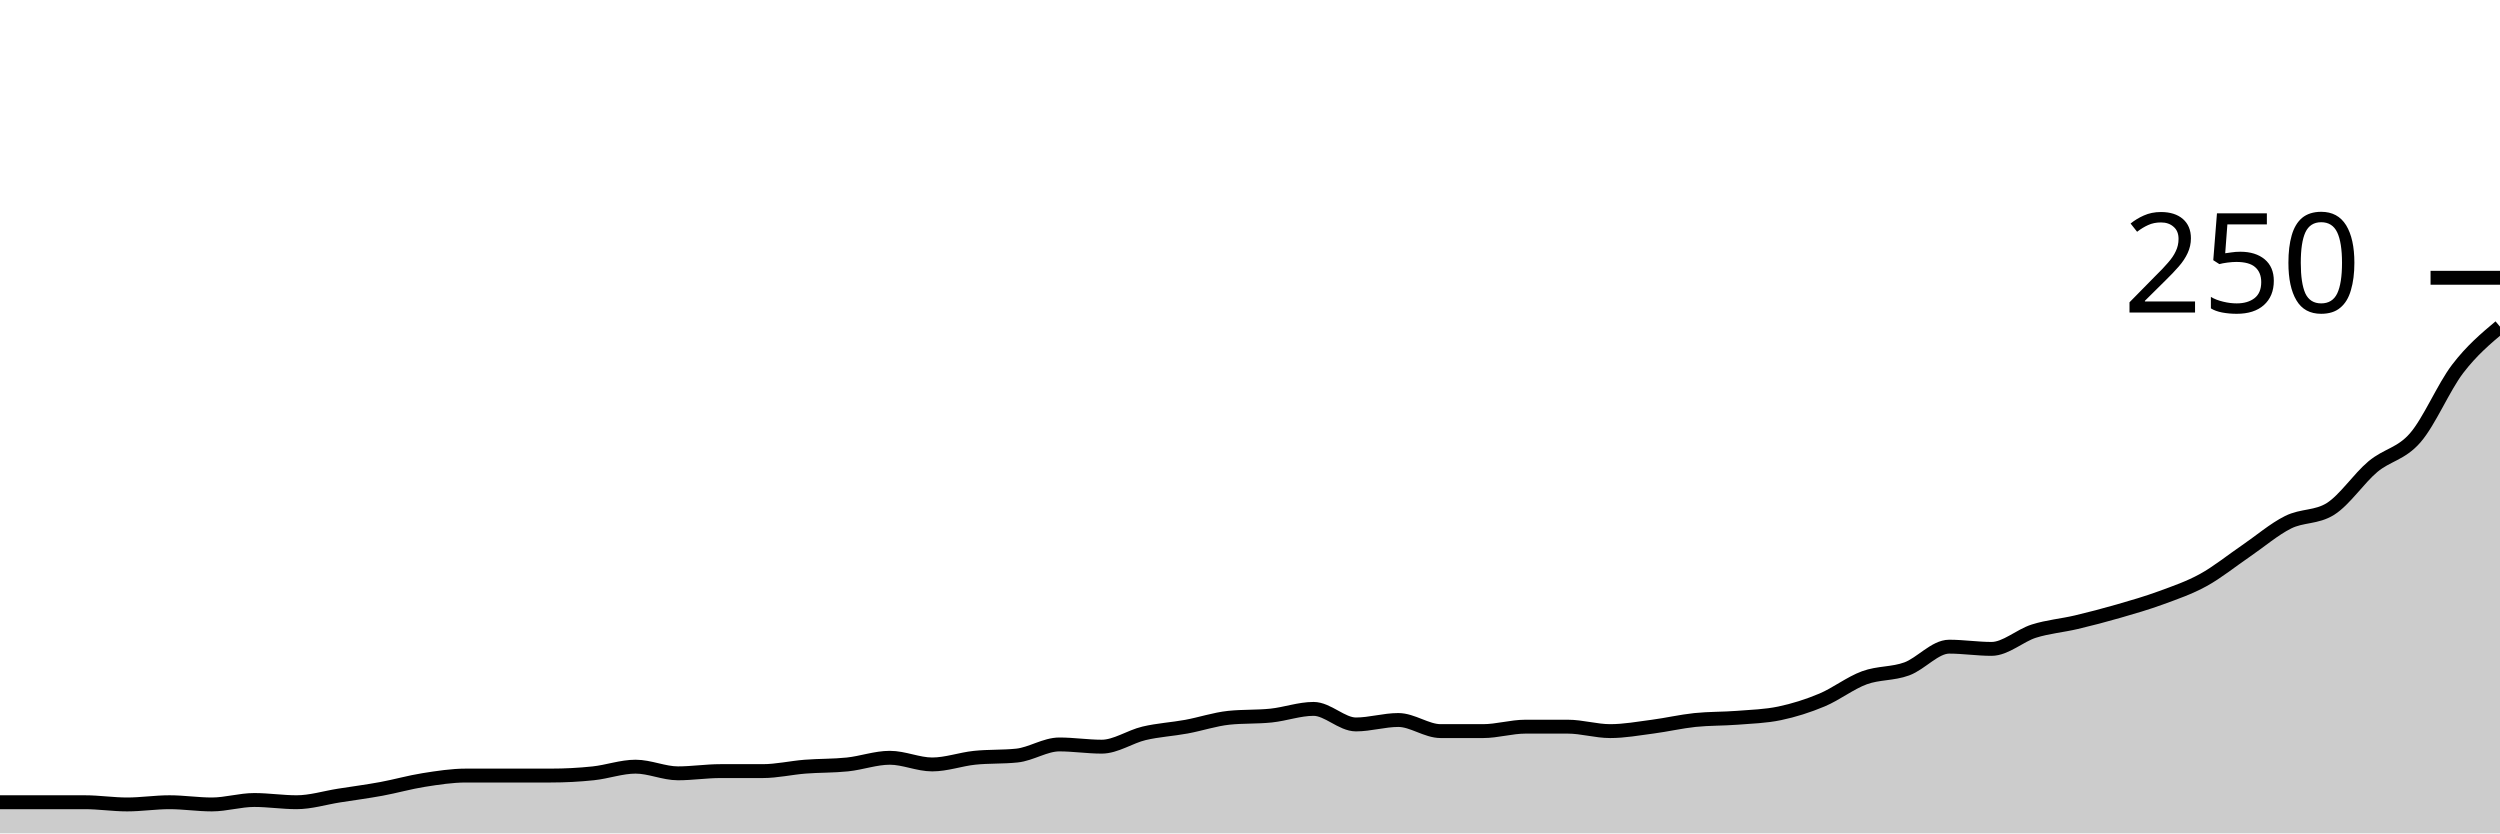
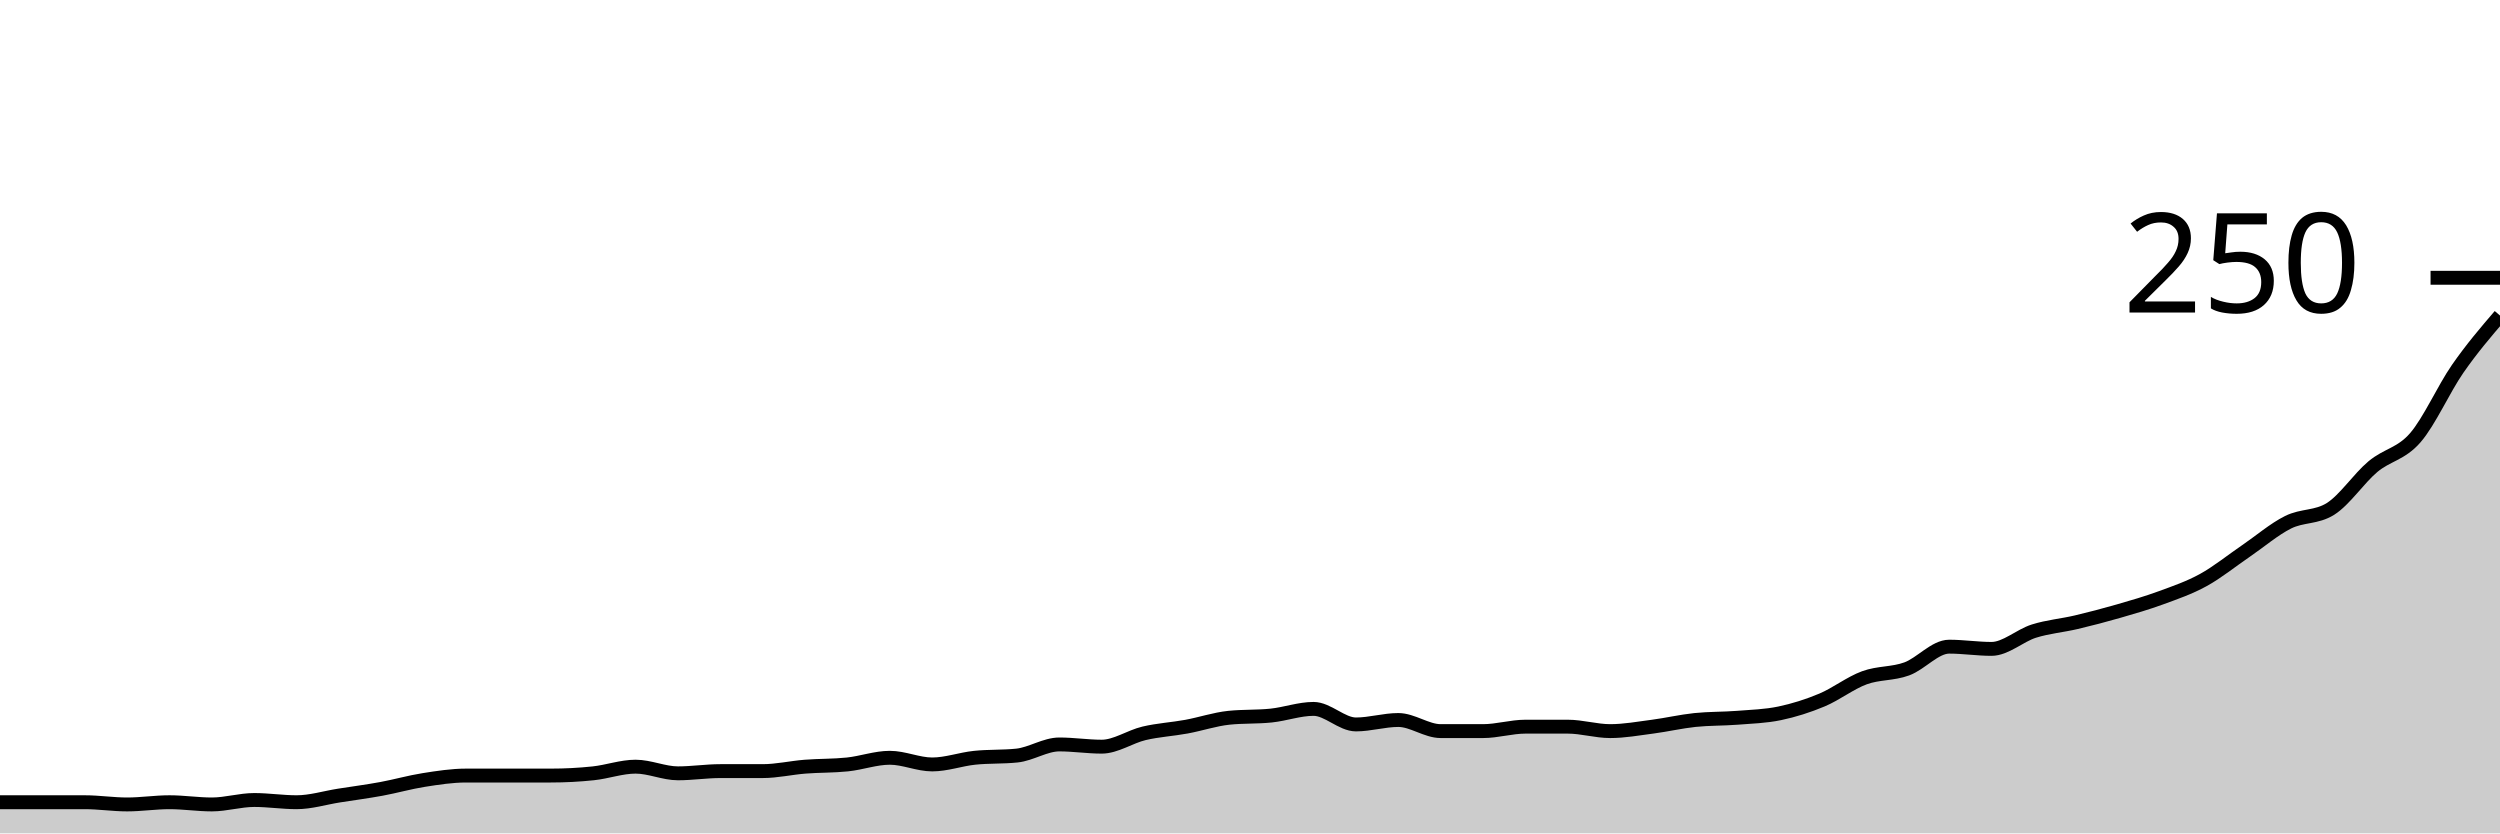
<svg xmlns="http://www.w3.org/2000/svg" viewBox="0 0 180 60">
  <g transform="translate(0,20)">
-     <path class="area" fill="rgba(0, 0, 0, 0.2)" d="M0,37.76C1.017,37.76,2.034,37.76,3.051,37.76C4.068,37.76,5.085,37.76,6.102,37.76C7.119,37.76,8.136,37.92,9.153,37.92C10.169,37.92,11.186,37.76,12.203,37.76C13.22,37.76,14.237,37.92,15.254,37.92C16.271,37.92,17.288,37.6,18.305,37.6C19.322,37.6,20.339,37.76,21.356,37.76C22.373,37.76,23.39,37.44,24.407,37.28C25.424,37.12,26.441,36.987,27.458,36.8C28.475,36.613,29.492,36.32,30.508,36.16C31.525,36,32.542,35.84,33.559,35.84C34.576,35.84,35.593,35.84,36.61,35.84C37.627,35.84,38.644,35.84,39.661,35.84C40.678,35.84,41.695,35.787,42.712,35.68C43.729,35.573,44.746,35.2,45.763,35.2C46.78,35.2,47.797,35.68,48.814,35.68C49.831,35.68,50.847,35.52,51.864,35.52C52.881,35.52,53.898,35.52,54.915,35.52C55.932,35.52,56.949,35.28,57.966,35.2C58.983,35.12,60,35.147,61.017,35.04C62.034,34.933,63.051,34.56,64.068,34.56C65.085,34.56,66.102,35.04,67.119,35.04C68.136,35.04,69.153,34.667,70.169,34.56C71.186,34.453,72.203,34.507,73.22,34.4C74.237,34.293,75.254,33.6,76.271,33.6C77.288,33.6,78.305,33.76,79.322,33.76C80.339,33.76,81.356,33.04,82.373,32.8C83.39,32.56,84.407,32.507,85.424,32.32C86.441,32.133,87.458,31.787,88.475,31.68C89.492,31.573,90.508,31.627,91.525,31.52C92.542,31.413,93.559,31.04,94.576,31.04C95.593,31.04,96.61,32.16,97.627,32.16C98.644,32.16,99.661,31.84,100.678,31.84C101.695,31.84,102.712,32.64,103.729,32.64C104.746,32.64,105.763,32.64,106.78,32.64C107.797,32.64,108.814,32.32,109.831,32.32C110.847,32.32,111.864,32.32,112.881,32.32C113.898,32.32,114.915,32.64,115.932,32.64C116.949,32.64,117.966,32.453,118.983,32.32C120,32.187,121.017,31.947,122.034,31.84C123.051,31.733,124.068,31.76,125.085,31.68C126.102,31.6,127.119,31.573,128.136,31.36C129.153,31.147,130.169,30.827,131.186,30.4C132.203,29.973,133.22,29.173,134.237,28.8C135.254,28.427,136.271,28.533,137.288,28.16C138.305,27.787,139.322,26.56,140.339,26.56C141.356,26.56,142.373,26.72,143.39,26.72C144.407,26.72,145.424,25.76,146.441,25.44C147.458,25.12,148.475,25.04,149.492,24.8C150.508,24.56,151.525,24.293,152.542,24C153.559,23.707,154.576,23.413,155.593,23.04C156.61,22.667,157.627,22.32,158.644,21.76C159.661,21.2,160.678,20.373,161.695,19.68C162.712,18.987,163.729,18.107,164.746,17.6C165.763,17.093,166.78,17.28,167.797,16.64C168.814,16,169.831,14.453,170.847,13.6C171.864,12.747,172.881,12.693,173.898,11.52C174.915,10.347,175.932,7.893,176.949,6.56C177.966,5.227,178.983,4.373,180,3.52L180,40C178.983,40,177.966,40,176.949,40C175.932,40,174.915,40,173.898,40C172.881,40,171.864,40,170.847,40C169.831,40,168.814,40,167.797,40C166.78,40,165.763,40,164.746,40C163.729,40,162.712,40,161.695,40C160.678,40,159.661,40,158.644,40C157.627,40,156.61,40,155.593,40C154.576,40,153.559,40,152.542,40C151.525,40,150.508,40,149.492,40C148.475,40,147.458,40,146.441,40C145.424,40,144.407,40,143.39,40C142.373,40,141.356,40,140.339,40C139.322,40,138.305,40,137.288,40C136.271,40,135.254,40,134.237,40C133.22,40,132.203,40,131.186,40C130.169,40,129.153,40,128.136,40C127.119,40,126.102,40,125.085,40C124.068,40,123.051,40,122.034,40C121.017,40,120,40,118.983,40C117.966,40,116.949,40,115.932,40C114.915,40,113.898,40,112.881,40C111.864,40,110.847,40,109.831,40C108.814,40,107.797,40,106.78,40C105.763,40,104.746,40,103.729,40C102.712,40,101.695,40,100.678,40C99.661,40,98.644,40,97.627,40C96.61,40,95.593,40,94.576,40C93.559,40,92.542,40,91.525,40C90.508,40,89.492,40,88.475,40C87.458,40,86.441,40,85.424,40C84.407,40,83.39,40,82.373,40C81.356,40,80.339,40,79.322,40C78.305,40,77.288,40,76.271,40C75.254,40,74.237,40,73.22,40C72.203,40,71.186,40,70.169,40C69.153,40,68.136,40,67.119,40C66.102,40,65.085,40,64.068,40C63.051,40,62.034,40,61.017,40C60,40,58.983,40,57.966,40C56.949,40,55.932,40,54.915,40C53.898,40,52.881,40,51.864,40C50.847,40,49.831,40,48.814,40C47.797,40,46.78,40,45.763,40C44.746,40,43.729,40,42.712,40C41.695,40,40.678,40,39.661,40C38.644,40,37.627,40,36.61,40C35.593,40,34.576,40,33.559,40C32.542,40,31.525,40,30.508,40C29.492,40,28.475,40,27.458,40C26.441,40,25.424,40,24.407,40C23.39,40,22.373,40,21.356,40C20.339,40,19.322,40,18.305,40C17.288,40,16.271,40,15.254,40C14.237,40,13.22,40,12.203,40C11.186,40,10.169,40,9.153,40C8.136,40,7.119,40,6.102,40C5.085,40,4.068,40,3.051,40C2.034,40,1.017,40,0,40Z" />
-     <path class="line" stroke="black" fill="none" d="M0,37.76C1.017,37.76,2.034,37.76,3.051,37.76C4.068,37.76,5.085,37.76,6.102,37.76C7.119,37.76,8.136,37.92,9.153,37.92C10.169,37.92,11.186,37.76,12.203,37.76C13.22,37.76,14.237,37.92,15.254,37.92C16.271,37.92,17.288,37.6,18.305,37.6C19.322,37.6,20.339,37.76,21.356,37.76C22.373,37.76,23.39,37.44,24.407,37.28C25.424,37.12,26.441,36.987,27.458,36.8C28.475,36.613,29.492,36.32,30.508,36.16C31.525,36,32.542,35.84,33.559,35.84C34.576,35.84,35.593,35.84,36.61,35.84C37.627,35.84,38.644,35.84,39.661,35.84C40.678,35.84,41.695,35.787,42.712,35.68C43.729,35.573,44.746,35.2,45.763,35.2C46.78,35.2,47.797,35.68,48.814,35.68C49.831,35.68,50.847,35.52,51.864,35.52C52.881,35.52,53.898,35.52,54.915,35.52C55.932,35.52,56.949,35.28,57.966,35.2C58.983,35.12,60,35.147,61.017,35.04C62.034,34.933,63.051,34.56,64.068,34.56C65.085,34.56,66.102,35.04,67.119,35.04C68.136,35.04,69.153,34.667,70.169,34.56C71.186,34.453,72.203,34.507,73.22,34.4C74.237,34.293,75.254,33.6,76.271,33.6C77.288,33.6,78.305,33.76,79.322,33.76C80.339,33.76,81.356,33.04,82.373,32.8C83.39,32.56,84.407,32.507,85.424,32.32C86.441,32.133,87.458,31.787,88.475,31.68C89.492,31.573,90.508,31.627,91.525,31.52C92.542,31.413,93.559,31.04,94.576,31.04C95.593,31.04,96.61,32.16,97.627,32.16C98.644,32.16,99.661,31.84,100.678,31.84C101.695,31.84,102.712,32.64,103.729,32.64C104.746,32.64,105.763,32.64,106.78,32.64C107.797,32.64,108.814,32.32,109.831,32.32C110.847,32.32,111.864,32.32,112.881,32.32C113.898,32.32,114.915,32.64,115.932,32.64C116.949,32.64,117.966,32.453,118.983,32.32C120,32.187,121.017,31.947,122.034,31.84C123.051,31.733,124.068,31.76,125.085,31.68C126.102,31.6,127.119,31.573,128.136,31.36C129.153,31.147,130.169,30.827,131.186,30.4C132.203,29.973,133.22,29.173,134.237,28.8C135.254,28.427,136.271,28.533,137.288,28.16C138.305,27.787,139.322,26.56,140.339,26.56C141.356,26.56,142.373,26.72,143.39,26.72C144.407,26.72,145.424,25.76,146.441,25.44C147.458,25.12,148.475,25.04,149.492,24.8C150.508,24.56,151.525,24.293,152.542,24C153.559,23.707,154.576,23.413,155.593,23.04C156.61,22.667,157.627,22.32,158.644,21.76C159.661,21.2,160.678,20.373,161.695,19.68C162.712,18.987,163.729,18.107,164.746,17.6C165.763,17.093,166.78,17.28,167.797,16.64C168.814,16,169.831,14.453,170.847,13.6C171.864,12.747,172.881,12.693,173.898,11.52C174.915,10.347,175.932,7.893,176.949,6.56C177.966,5.227,178.983,4.373,180,3.52" />
+     <path class="area" fill="rgba(0, 0, 0, 0.2)" d="M0,37.76C1.017,37.76,2.034,37.76,3.051,37.76C4.068,37.76,5.085,37.76,6.102,37.76C7.119,37.76,8.136,37.92,9.153,37.92C10.169,37.92,11.186,37.76,12.203,37.76C13.22,37.76,14.237,37.92,15.254,37.92C16.271,37.92,17.288,37.6,18.305,37.6C19.322,37.6,20.339,37.76,21.356,37.76C22.373,37.76,23.39,37.44,24.407,37.28C25.424,37.12,26.441,36.987,27.458,36.8C28.475,36.613,29.492,36.32,30.508,36.16C31.525,36,32.542,35.84,33.559,35.84C34.576,35.84,35.593,35.84,36.61,35.84C37.627,35.84,38.644,35.84,39.661,35.84C40.678,35.84,41.695,35.787,42.712,35.68C43.729,35.573,44.746,35.2,45.763,35.2C46.78,35.2,47.797,35.68,48.814,35.68C49.831,35.68,50.847,35.52,51.864,35.52C52.881,35.52,53.898,35.52,54.915,35.52C55.932,35.52,56.949,35.28,57.966,35.2C58.983,35.12,60,35.147,61.017,35.04C62.034,34.933,63.051,34.56,64.068,34.56C65.085,34.56,66.102,35.04,67.119,35.04C68.136,35.04,69.153,34.667,70.169,34.56C71.186,34.453,72.203,34.507,73.22,34.4C74.237,34.293,75.254,33.6,76.271,33.6C77.288,33.6,78.305,33.76,79.322,33.76C80.339,33.76,81.356,33.04,82.373,32.8C83.39,32.56,84.407,32.507,85.424,32.32C86.441,32.133,87.458,31.787,88.475,31.68C89.492,31.573,90.508,31.627,91.525,31.52C92.542,31.413,93.559,31.04,94.576,31.04C95.593,31.04,96.61,32.16,97.627,32.16C98.644,32.16,99.661,31.84,100.678,31.84C101.695,31.84,102.712,32.64,103.729,32.64C104.746,32.64,105.763,32.64,106.78,32.64C107.797,32.64,108.814,32.32,109.831,32.32C110.847,32.32,111.864,32.32,112.881,32.32C113.898,32.32,114.915,32.64,115.932,32.64C116.949,32.64,117.966,32.453,118.983,32.32C120,32.187,121.017,31.947,122.034,31.84C123.051,31.733,124.068,31.76,125.085,31.68C126.102,31.6,127.119,31.573,128.136,31.36C129.153,31.147,130.169,30.827,131.186,30.4C132.203,29.973,133.22,29.173,134.237,28.8C135.254,28.427,136.271,28.533,137.288,28.16C138.305,27.787,139.322,26.56,140.339,26.56C141.356,26.56,142.373,26.72,143.39,26.72C144.407,26.72,145.424,25.76,146.441,25.44C147.458,25.12,148.475,25.04,149.492,24.8C150.508,24.56,151.525,24.293,152.542,24C153.559,23.707,154.576,23.413,155.593,23.04C156.61,22.667,157.627,22.32,158.644,21.76C159.661,21.2,160.678,20.373,161.695,19.68C162.712,18.987,163.729,18.107,164.746,17.6C165.763,17.093,166.78,17.28,167.797,16.64C168.814,16,169.831,14.453,170.847,13.6C171.864,12.747,172.881,12.693,173.898,11.52C174.915,10.347,175.932,8.027,176.949,6.56C177.966,5.093,178.983,3.907,180,2.72L180,40C178.983,40,177.966,40,176.949,40C175.932,40,174.915,40,173.898,40C172.881,40,171.864,40,170.847,40C169.831,40,168.814,40,167.797,40C166.78,40,165.763,40,164.746,40C163.729,40,162.712,40,161.695,40C160.678,40,159.661,40,158.644,40C157.627,40,156.61,40,155.593,40C154.576,40,153.559,40,152.542,40C151.525,40,150.508,40,149.492,40C148.475,40,147.458,40,146.441,40C145.424,40,144.407,40,143.39,40C142.373,40,141.356,40,140.339,40C139.322,40,138.305,40,137.288,40C136.271,40,135.254,40,134.237,40C133.22,40,132.203,40,131.186,40C130.169,40,129.153,40,128.136,40C127.119,40,126.102,40,125.085,40C124.068,40,123.051,40,122.034,40C121.017,40,120,40,118.983,40C117.966,40,116.949,40,115.932,40C114.915,40,113.898,40,112.881,40C111.864,40,110.847,40,109.831,40C108.814,40,107.797,40,106.78,40C105.763,40,104.746,40,103.729,40C102.712,40,101.695,40,100.678,40C99.661,40,98.644,40,97.627,40C96.61,40,95.593,40,94.576,40C93.559,40,92.542,40,91.525,40C90.508,40,89.492,40,88.475,40C87.458,40,86.441,40,85.424,40C84.407,40,83.39,40,82.373,40C81.356,40,80.339,40,79.322,40C78.305,40,77.288,40,76.271,40C75.254,40,74.237,40,73.22,40C72.203,40,71.186,40,70.169,40C69.153,40,68.136,40,67.119,40C66.102,40,65.085,40,64.068,40C63.051,40,62.034,40,61.017,40C60,40,58.983,40,57.966,40C56.949,40,55.932,40,54.915,40C53.898,40,52.881,40,51.864,40C50.847,40,49.831,40,48.814,40C47.797,40,46.78,40,45.763,40C44.746,40,43.729,40,42.712,40C41.695,40,40.678,40,39.661,40C38.644,40,37.627,40,36.61,40C35.593,40,34.576,40,33.559,40C32.542,40,31.525,40,30.508,40C29.492,40,28.475,40,27.458,40C26.441,40,25.424,40,24.407,40C23.39,40,22.373,40,21.356,40C20.339,40,19.322,40,18.305,40C17.288,40,16.271,40,15.254,40C14.237,40,13.22,40,12.203,40C11.186,40,10.169,40,9.153,40C8.136,40,7.119,40,6.102,40C5.085,40,4.068,40,3.051,40C2.034,40,1.017,40,0,40Z" />
+     <path class="line" stroke="black" fill="none" d="M0,37.76C1.017,37.76,2.034,37.76,3.051,37.76C4.068,37.76,5.085,37.76,6.102,37.76C7.119,37.76,8.136,37.92,9.153,37.92C10.169,37.92,11.186,37.76,12.203,37.76C13.22,37.76,14.237,37.92,15.254,37.92C16.271,37.92,17.288,37.6,18.305,37.6C19.322,37.6,20.339,37.76,21.356,37.76C22.373,37.76,23.39,37.44,24.407,37.28C25.424,37.12,26.441,36.987,27.458,36.8C28.475,36.613,29.492,36.32,30.508,36.16C31.525,36,32.542,35.84,33.559,35.84C34.576,35.84,35.593,35.84,36.61,35.84C37.627,35.84,38.644,35.84,39.661,35.84C40.678,35.84,41.695,35.787,42.712,35.68C43.729,35.573,44.746,35.2,45.763,35.2C46.78,35.2,47.797,35.68,48.814,35.68C49.831,35.68,50.847,35.52,51.864,35.52C52.881,35.52,53.898,35.52,54.915,35.52C55.932,35.52,56.949,35.28,57.966,35.2C58.983,35.12,60,35.147,61.017,35.04C62.034,34.933,63.051,34.56,64.068,34.56C65.085,34.56,66.102,35.04,67.119,35.04C68.136,35.04,69.153,34.667,70.169,34.56C71.186,34.453,72.203,34.507,73.22,34.4C74.237,34.293,75.254,33.6,76.271,33.6C77.288,33.6,78.305,33.76,79.322,33.76C80.339,33.76,81.356,33.04,82.373,32.8C83.39,32.56,84.407,32.507,85.424,32.32C86.441,32.133,87.458,31.787,88.475,31.68C89.492,31.573,90.508,31.627,91.525,31.52C92.542,31.413,93.559,31.04,94.576,31.04C95.593,31.04,96.61,32.16,97.627,32.16C98.644,32.16,99.661,31.84,100.678,31.84C101.695,31.84,102.712,32.64,103.729,32.64C104.746,32.64,105.763,32.64,106.78,32.64C107.797,32.64,108.814,32.32,109.831,32.32C110.847,32.32,111.864,32.32,112.881,32.32C113.898,32.32,114.915,32.64,115.932,32.64C116.949,32.64,117.966,32.453,118.983,32.32C120,32.187,121.017,31.947,122.034,31.84C123.051,31.733,124.068,31.76,125.085,31.68C126.102,31.6,127.119,31.573,128.136,31.36C129.153,31.147,130.169,30.827,131.186,30.4C132.203,29.973,133.22,29.173,134.237,28.8C135.254,28.427,136.271,28.533,137.288,28.16C138.305,27.787,139.322,26.56,140.339,26.56C141.356,26.56,142.373,26.72,143.39,26.72C144.407,26.72,145.424,25.76,146.441,25.44C147.458,25.12,148.475,25.04,149.492,24.8C150.508,24.56,151.525,24.293,152.542,24C153.559,23.707,154.576,23.413,155.593,23.04C156.61,22.667,157.627,22.32,158.644,21.76C159.661,21.2,160.678,20.373,161.695,19.68C162.712,18.987,163.729,18.107,164.746,17.6C165.763,17.093,166.78,17.28,167.797,16.64C168.814,16,169.831,14.453,170.847,13.6C171.864,12.747,172.881,12.693,173.898,11.52C174.915,10.347,175.932,8.027,176.949,6.56C177.966,5.093,178.983,3.907,180,2.72" />
    <path class="axis-ceiling" stroke-width="1" stroke="black" fill="none" d="M175,0L180,0" />
    <text class="axis-ceiling-label" font-family="sans-serif" text-anchor="end" font-size="10px" x="170" y="2.5">250</text>
  </g>
</svg>
